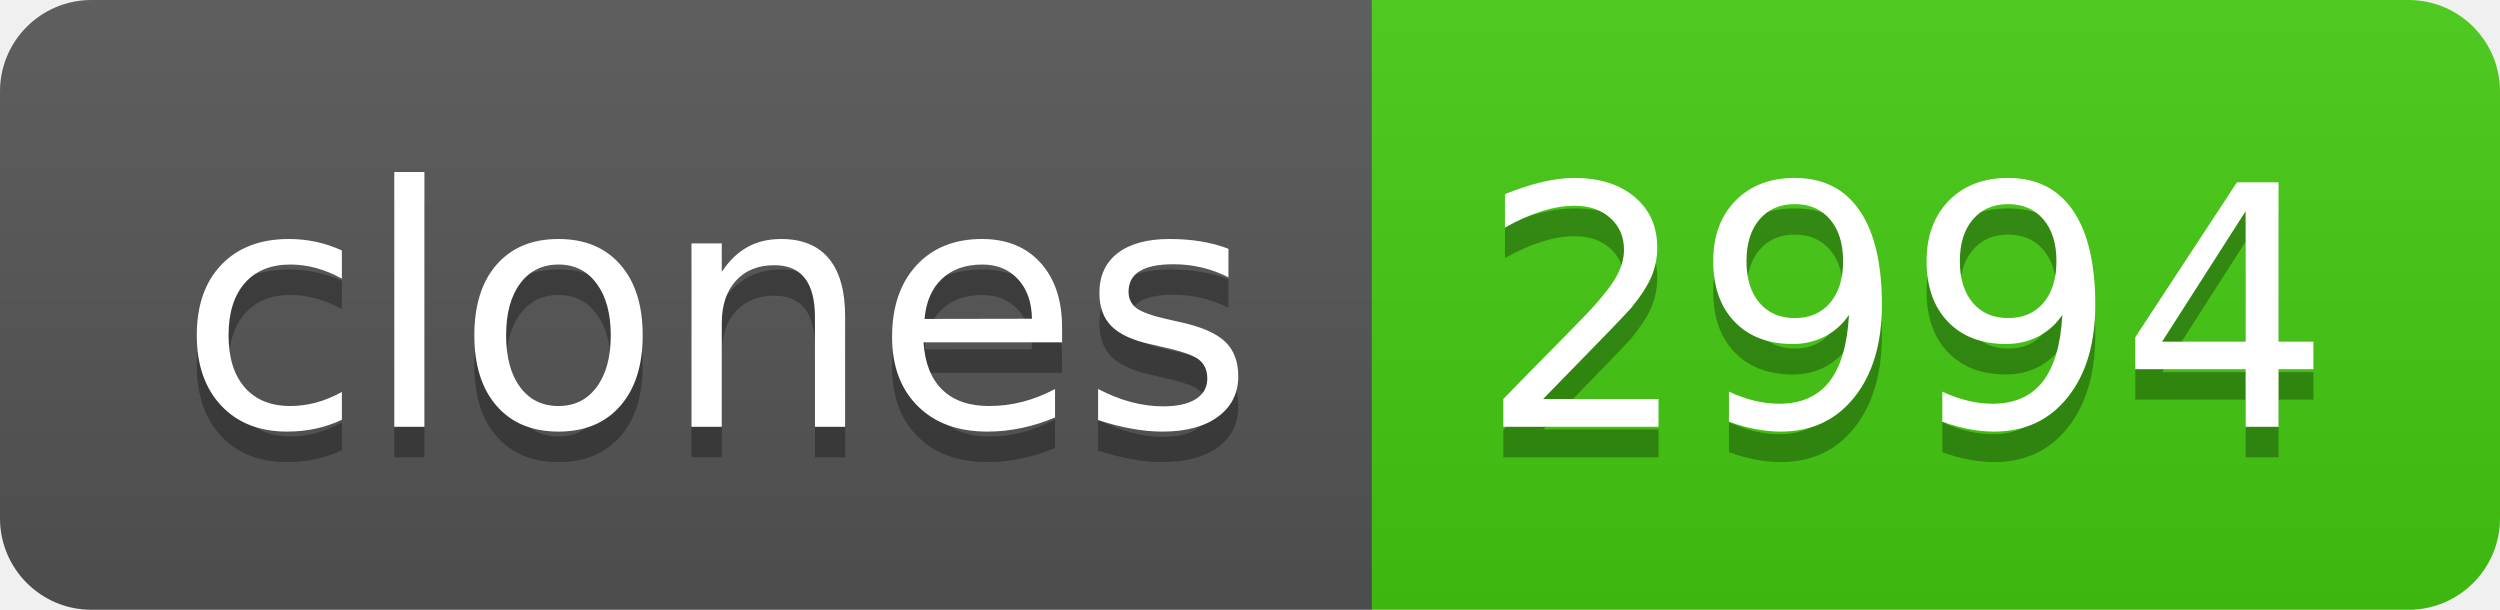
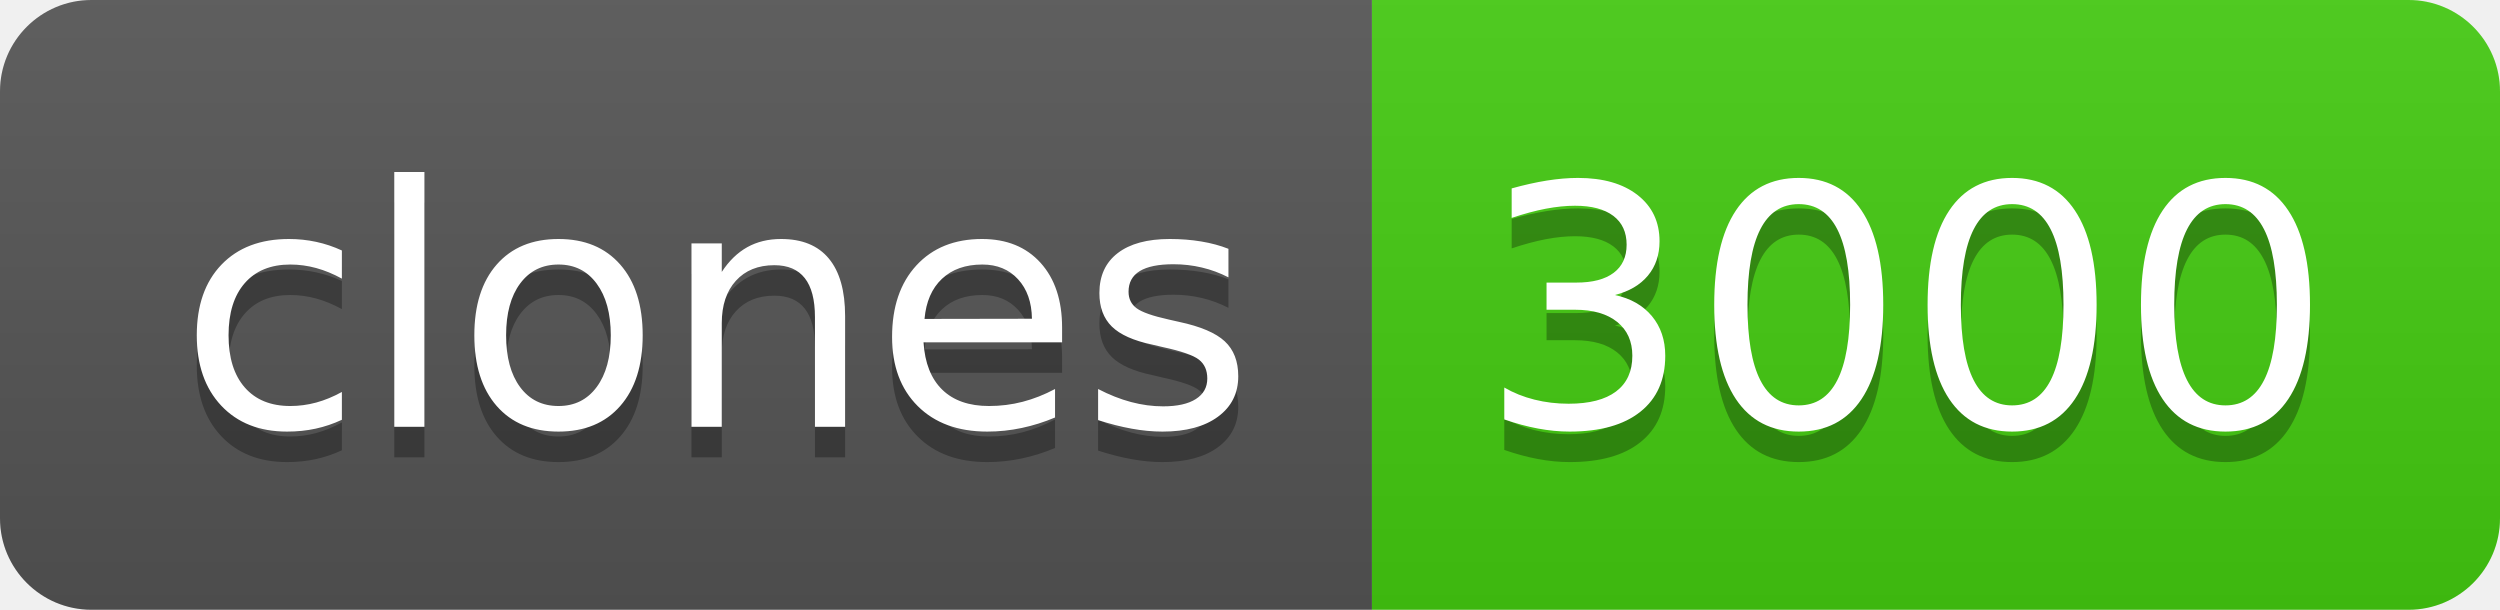
- <svg xmlns="http://www.w3.org/2000/svg" width="82" height="20" role="img" aria-label="clones: 2994">
+ <svg xmlns="http://www.w3.org/2000/svg" width="82" height="20" role="img" aria-label="clones: 3000">
  <linearGradient id="s" x2="0" y2="100%">
    <stop offset="0" stop-color="#bbb" stop-opacity=".1" />
    <stop offset="1" stop-opacity=".1" />
  </linearGradient>
  <clipPath id="r">
    <rect width="82" height="20" rx="3" fill="#fff" />
  </clipPath>
  <g clip-path="url(#r)">
    <rect width="45" height="20" fill="#555" />
    <rect x="45" width="37" height="20" fill="#4c1" />
    <rect width="82" height="20" fill="url(#s)" />
  </g>
  <g fill="#fff" text-anchor="middle" font-family="Verdana,Geneva,DejaVu Sans,sans-serif" text-rendering="geometricPrecision" font-size="110">
    <text aria-hidden="true" x="235" y="150" fill="#010101" fill-opacity=".3" transform="scale(.1)" textLength="350">clones</text>
    <text x="235" y="140" transform="scale(.1)" fill="#fff" textLength="350">clones</text>
-     <text aria-hidden="true" x="625" y="150" fill="#010101" fill-opacity=".3" transform="scale(.1)" textLength="270">2994</text>
-     <text x="625" y="140" transform="scale(.1)" fill="#fff" textLength="270">2994</text>
+     <text aria-hidden="true" x="625" y="150" fill="#010101" fill-opacity=".3" transform="scale(.1)" textLength="270">3000</text>
+     <text x="625" y="140" transform="scale(.1)" fill="#fff" textLength="270">3000</text>
  </g>
</svg>
